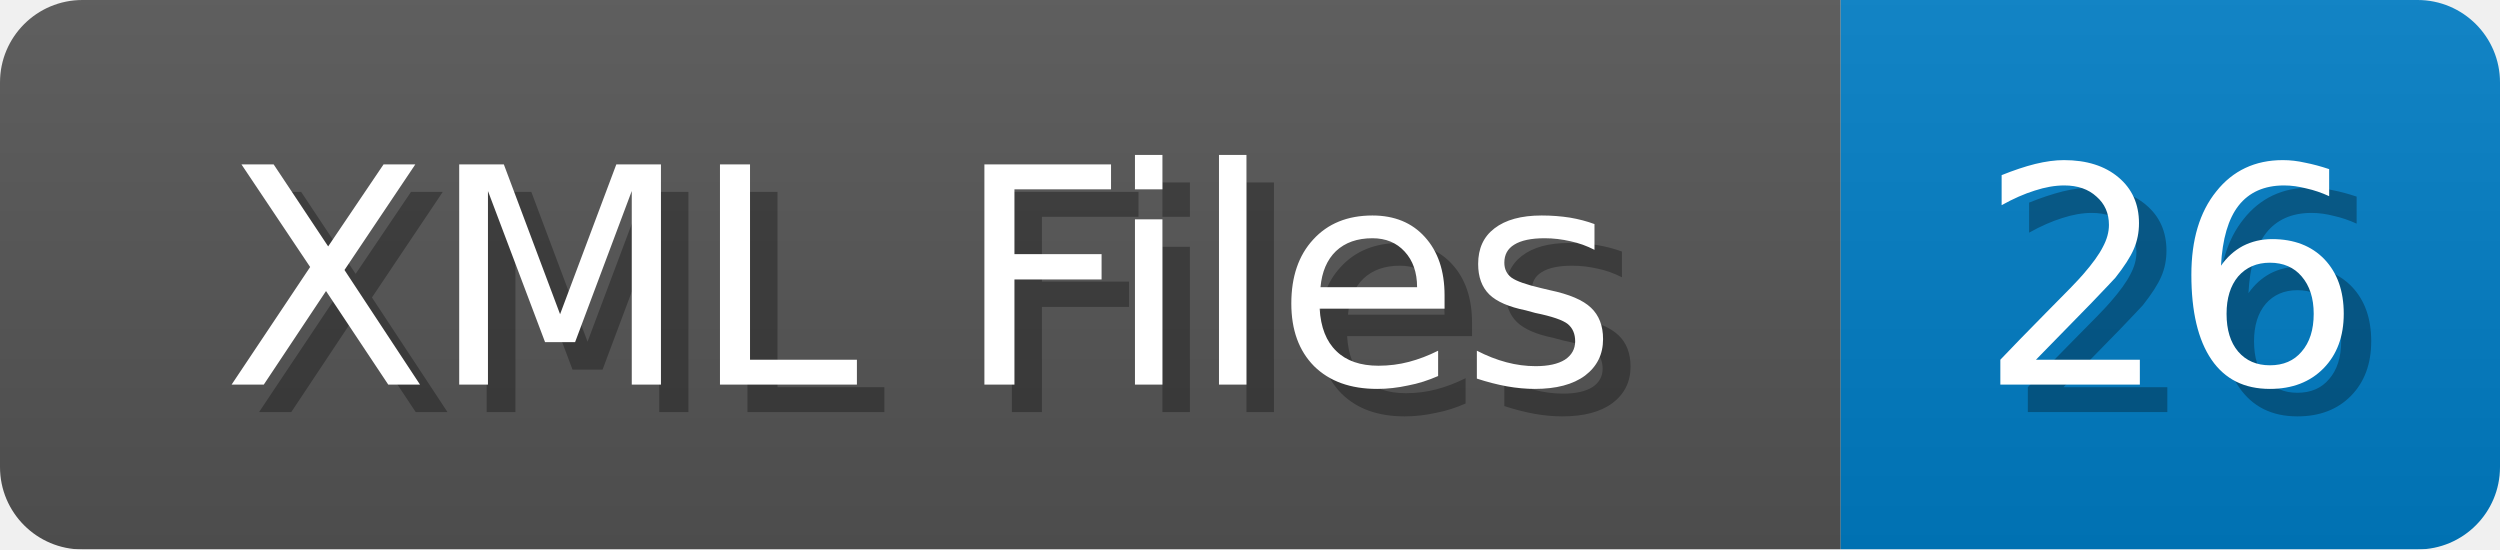
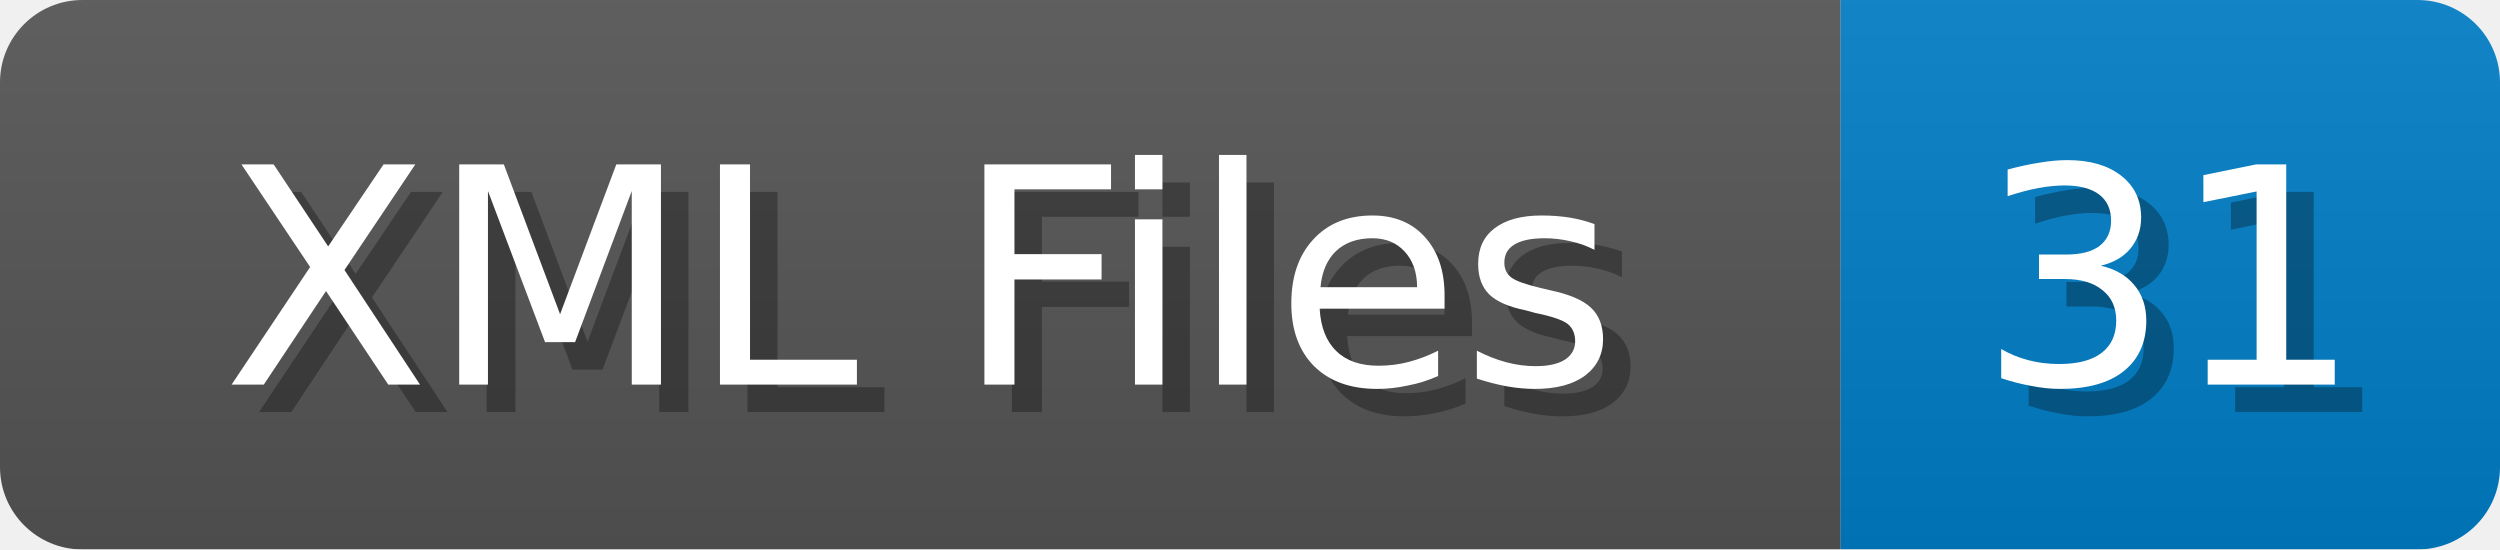
<svg xmlns="http://www.w3.org/2000/svg" width="91" height="20">
  <linearGradient id="b" x2="0" y2="100%">
    <stop offset="0" stop-color="#bbb" stop-opacity=".1" />
    <stop offset="1" stop-opacity=".1" />
  </linearGradient>
  <mask id="anybadge_1">
    <rect width="91" height="20" rx="3" fill="#fff" />
  </mask>
  <g mask="url(#anybadge_1)">
    <path fill="#555" d="M0 0h67v20H0z" />
    <path fill="#007ec6" d="M67 0h24v20H67z" />
    <path fill="url(#b)" d="M0 0h91v20H0z" />
  </g>
  <g fill="#fff" text-anchor="middle" font-family="DejaVu Sans,Verdana,Geneva,sans-serif" font-size="11">
    <text x="34.5" y="15" fill="#010101" fill-opacity=".3">XML Files</text>
    <text x="33.5" y="14">XML Files</text>
  </g>
  <g fill="#fff" text-anchor="middle" font-family="DejaVu Sans,Verdana,Geneva,sans-serif" font-size="11">
-     <text x="80.0" y="15" fill="#010101" fill-opacity=".3">26</text>
-     <text x="79.0" y="14">26</text>
+     <text x="80.0" y="15" fill="#010101" fill-opacity=".3">31</text>
+     <text x="79.0" y="14">31</text>
  </g>
</svg>
